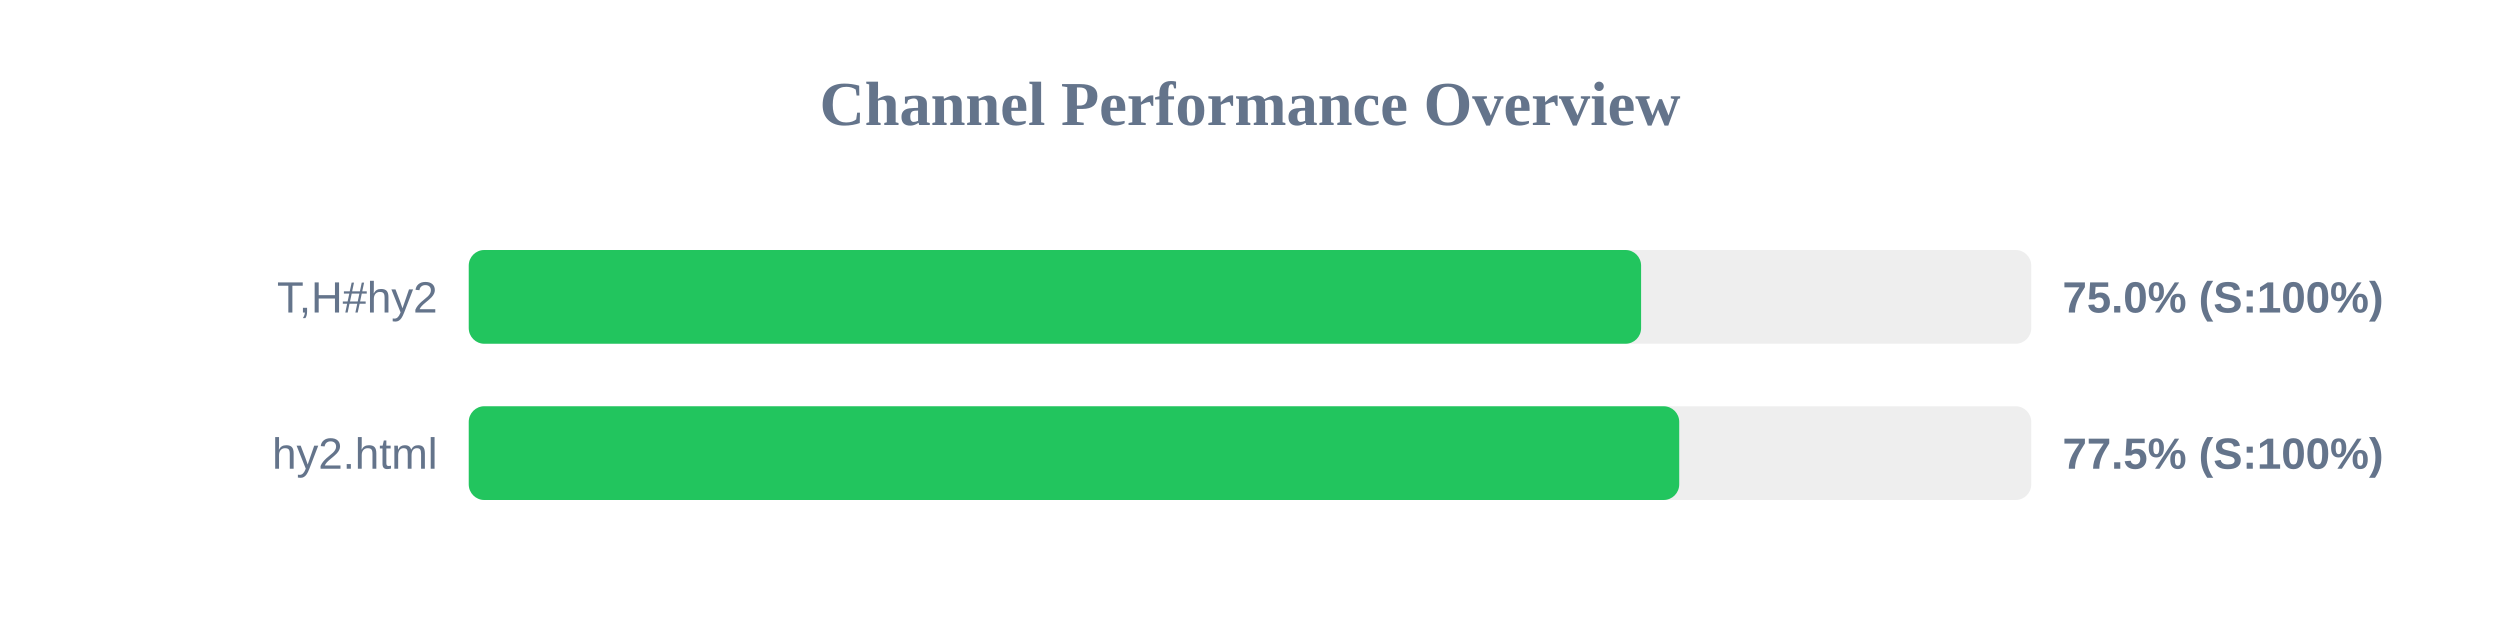
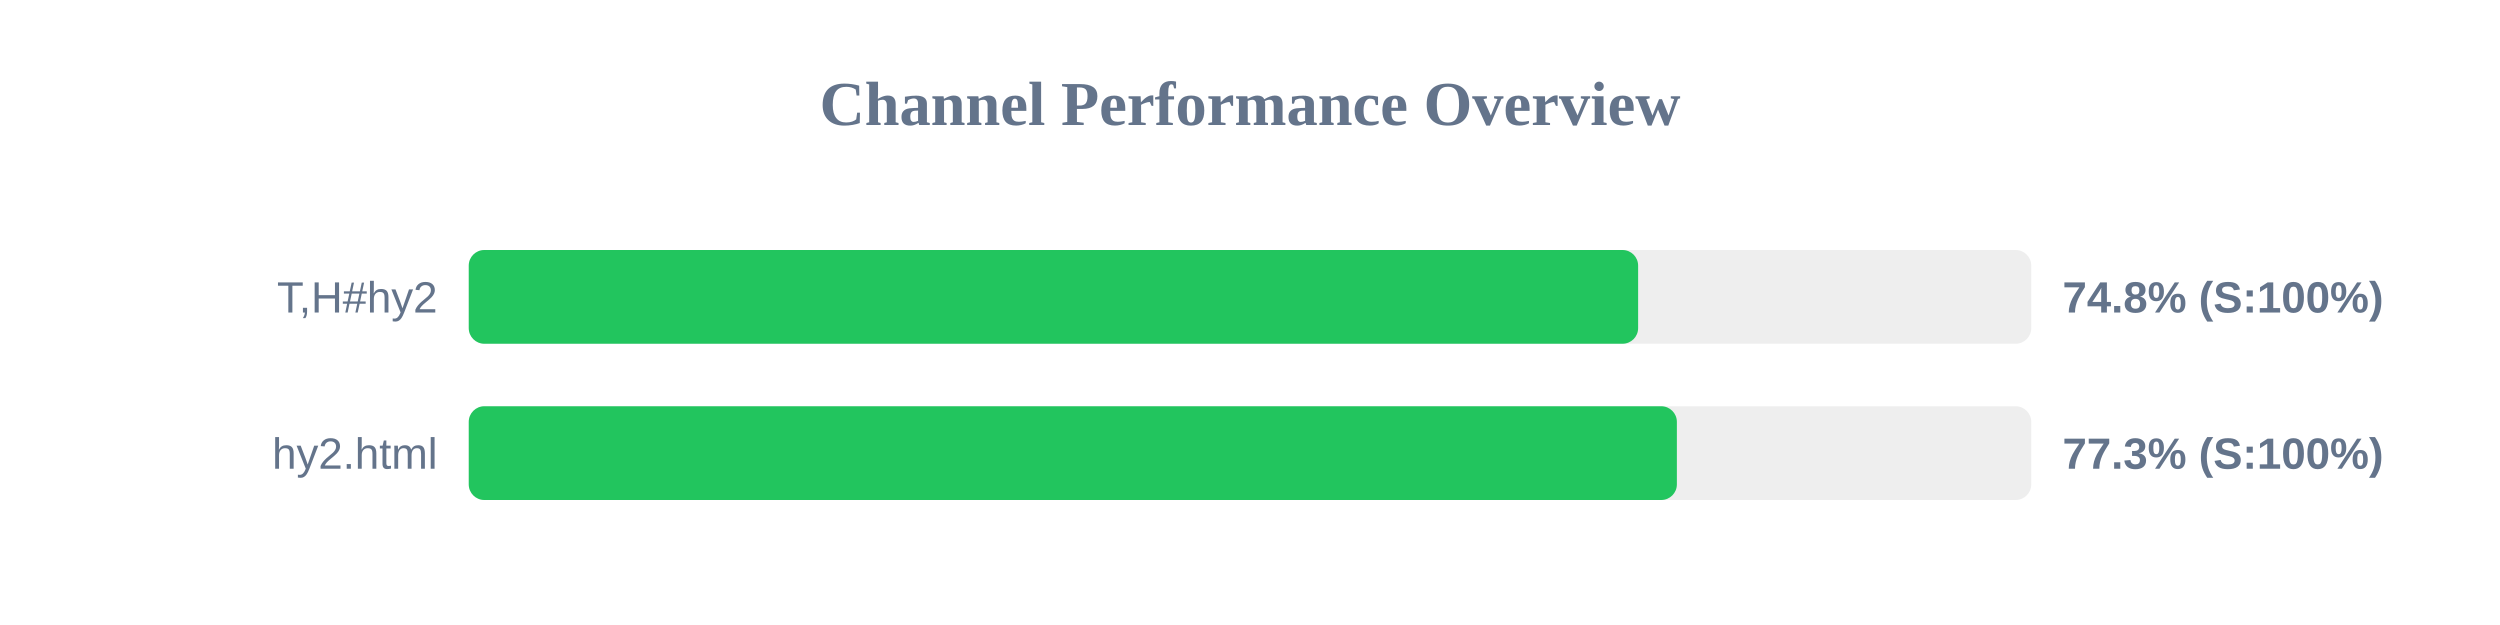
<svg xmlns="http://www.w3.org/2000/svg" width="800" height="200" version="1.1">
  <style>
        .row { font: 14px Arial; fill: #64748b; }
        .score { font: bold 14px Arial; fill: #64748b; }
    </style>
  <text x="400" y="40" text-anchor="middle" font-size="20px" font-weight="bold" fill="#64748b">Channel Performance Overview</text>
  <rect x="150" y="80" width="500" height="30" fill="#eee" rx="5" />
-   <rect x="150" y="80" width="375.15" height="30" fill="#22c55e" rx="5" />
+   <rect x="150" y="80" width="374.2" height="30" fill="#22c55e" rx="5" />
  <text x="140" y="100" text-anchor="end" class="row">T,H#hy2</text>
-   <text x="660" y="100" text-anchor="start" class="score">75.0% (S:100%)</text>
+   <text x="660" y="100" text-anchor="start" class="score">74.8% (S:100%)</text>
  <rect x="150" y="130" width="500" height="30" fill="#eee" rx="5" />
-   <rect x="150" y="130" width="387.35" height="30" fill="#22c55e" rx="5" />
+   <rect x="150" y="130" width="386.6" height="30" fill="#22c55e" rx="5" />
  <text x="140" y="150" text-anchor="end" class="row">hy2.html</text>
-   <text x="660" y="150" text-anchor="start" class="score">77.5% (S:100%)</text>
+   <text x="660" y="150" text-anchor="start" class="score">77.3% (S:100%)</text>
</svg>
